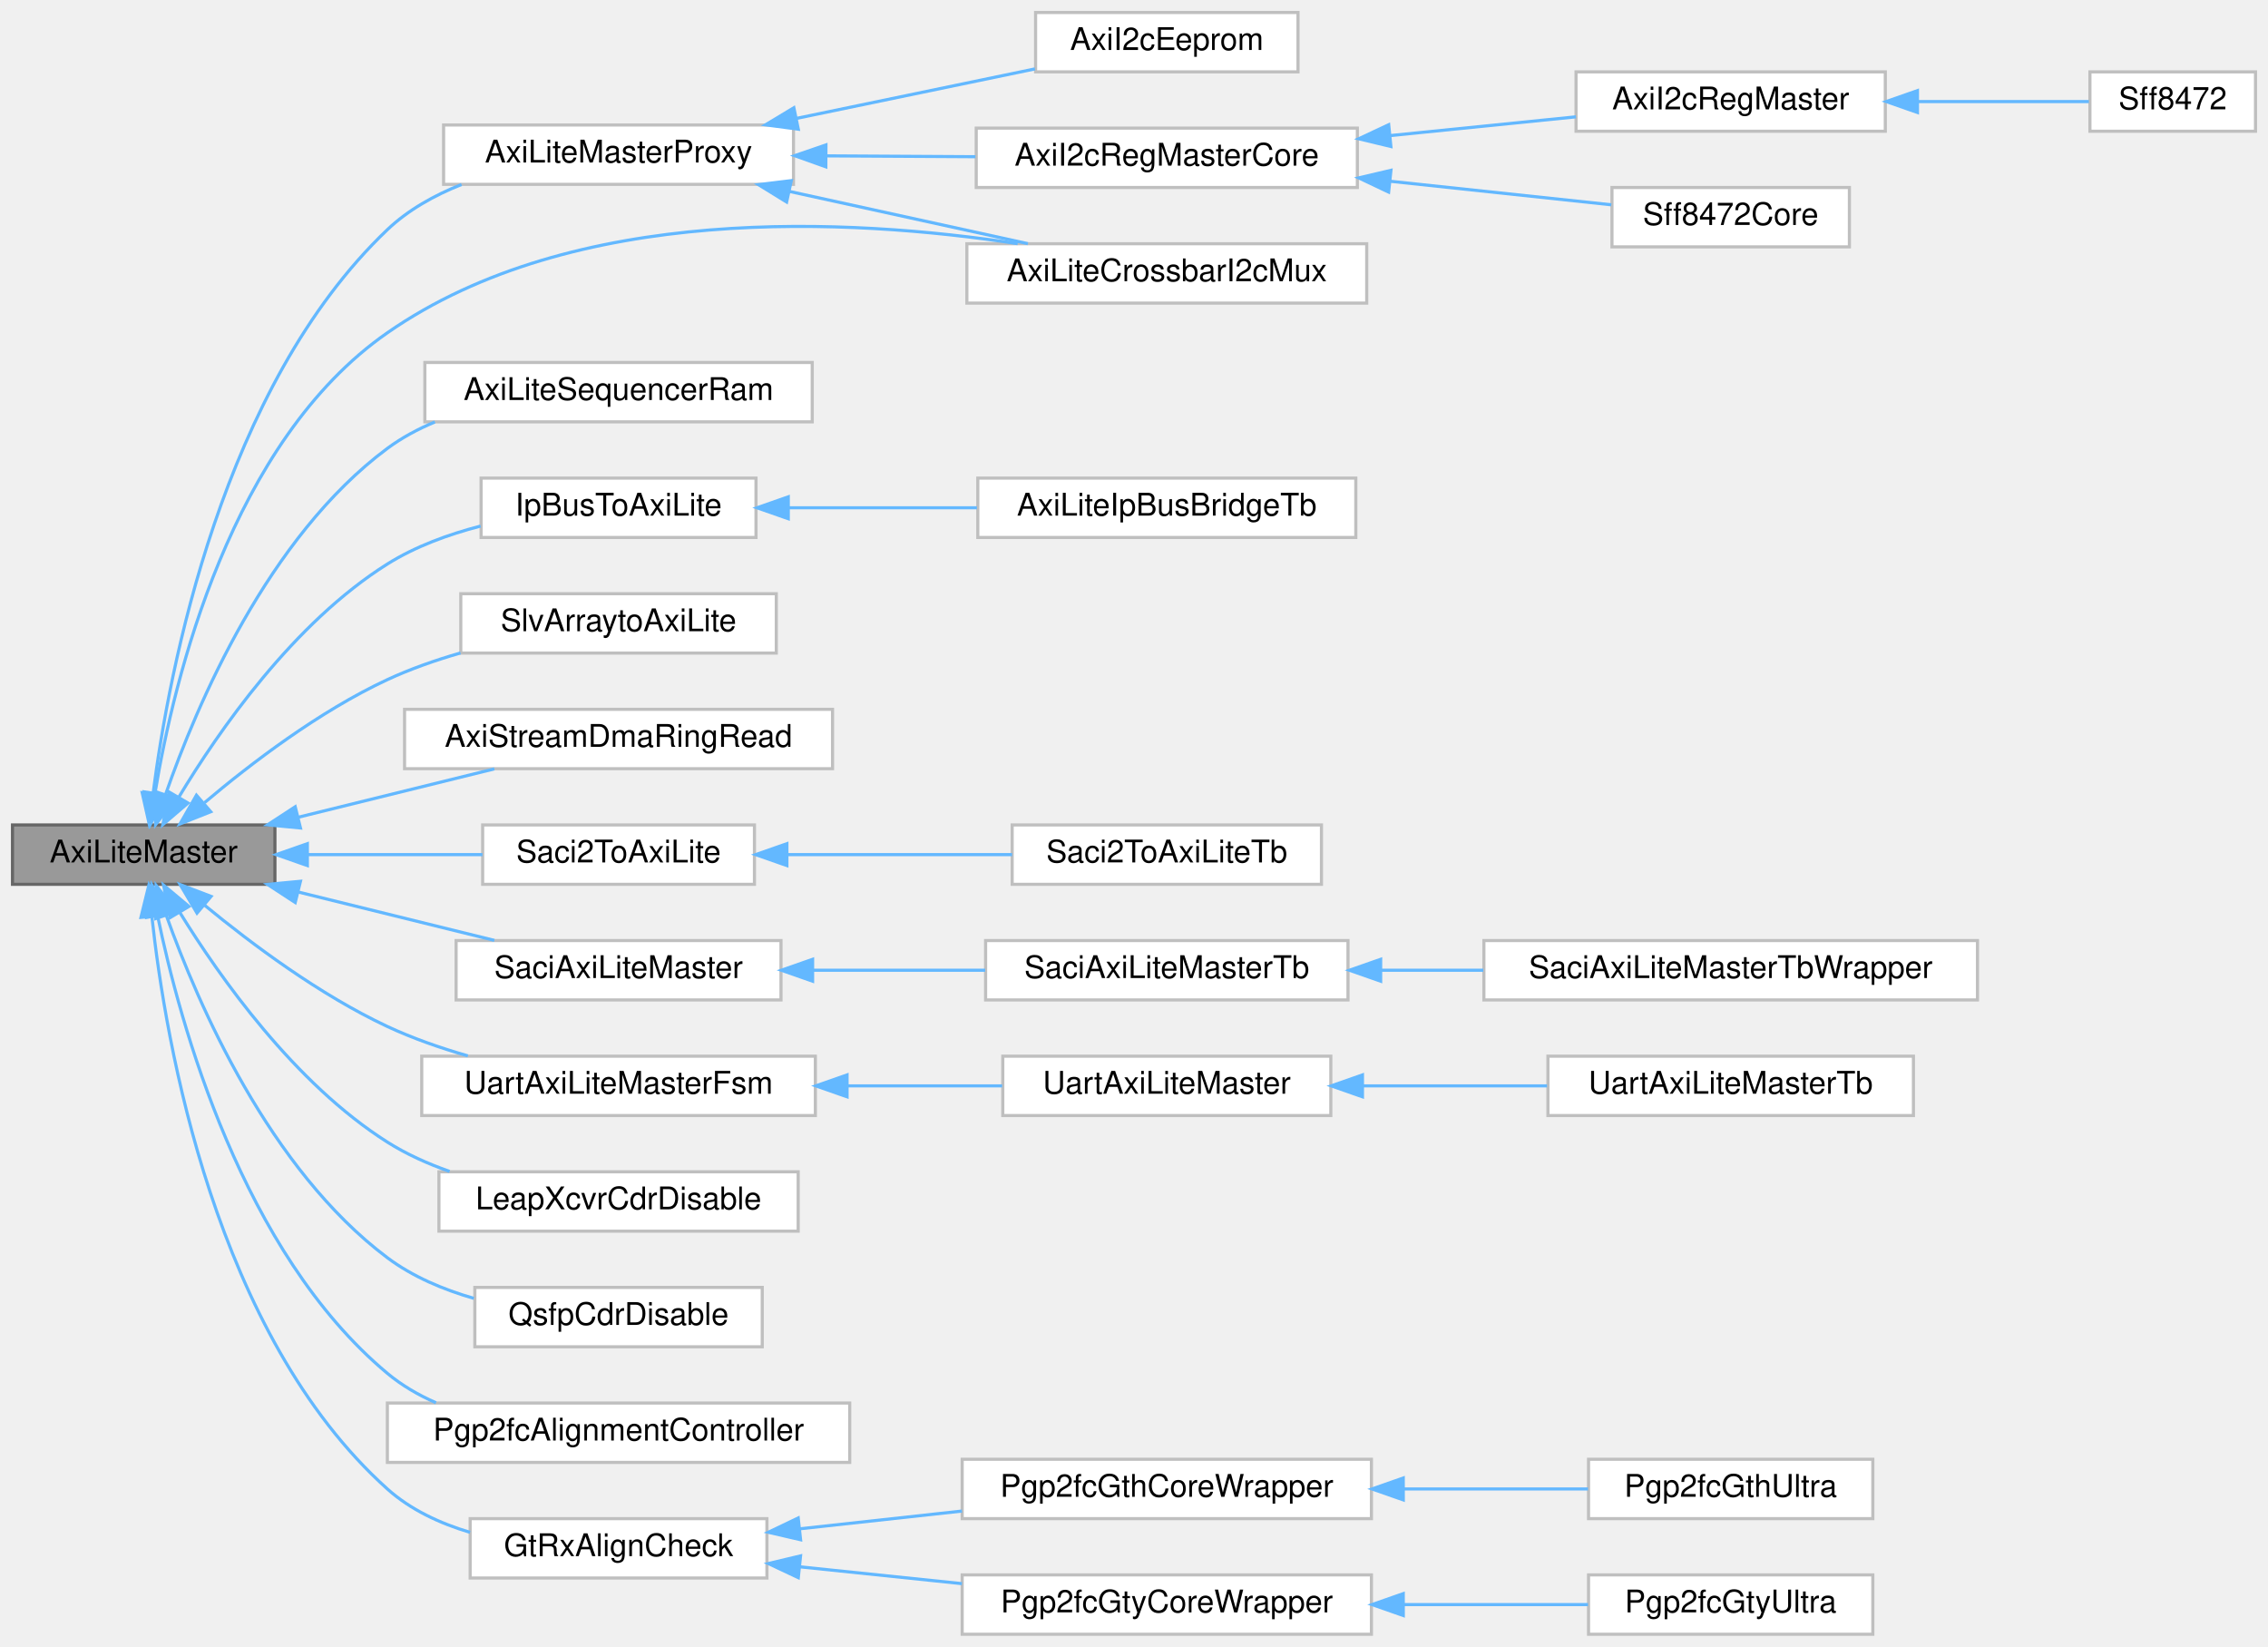
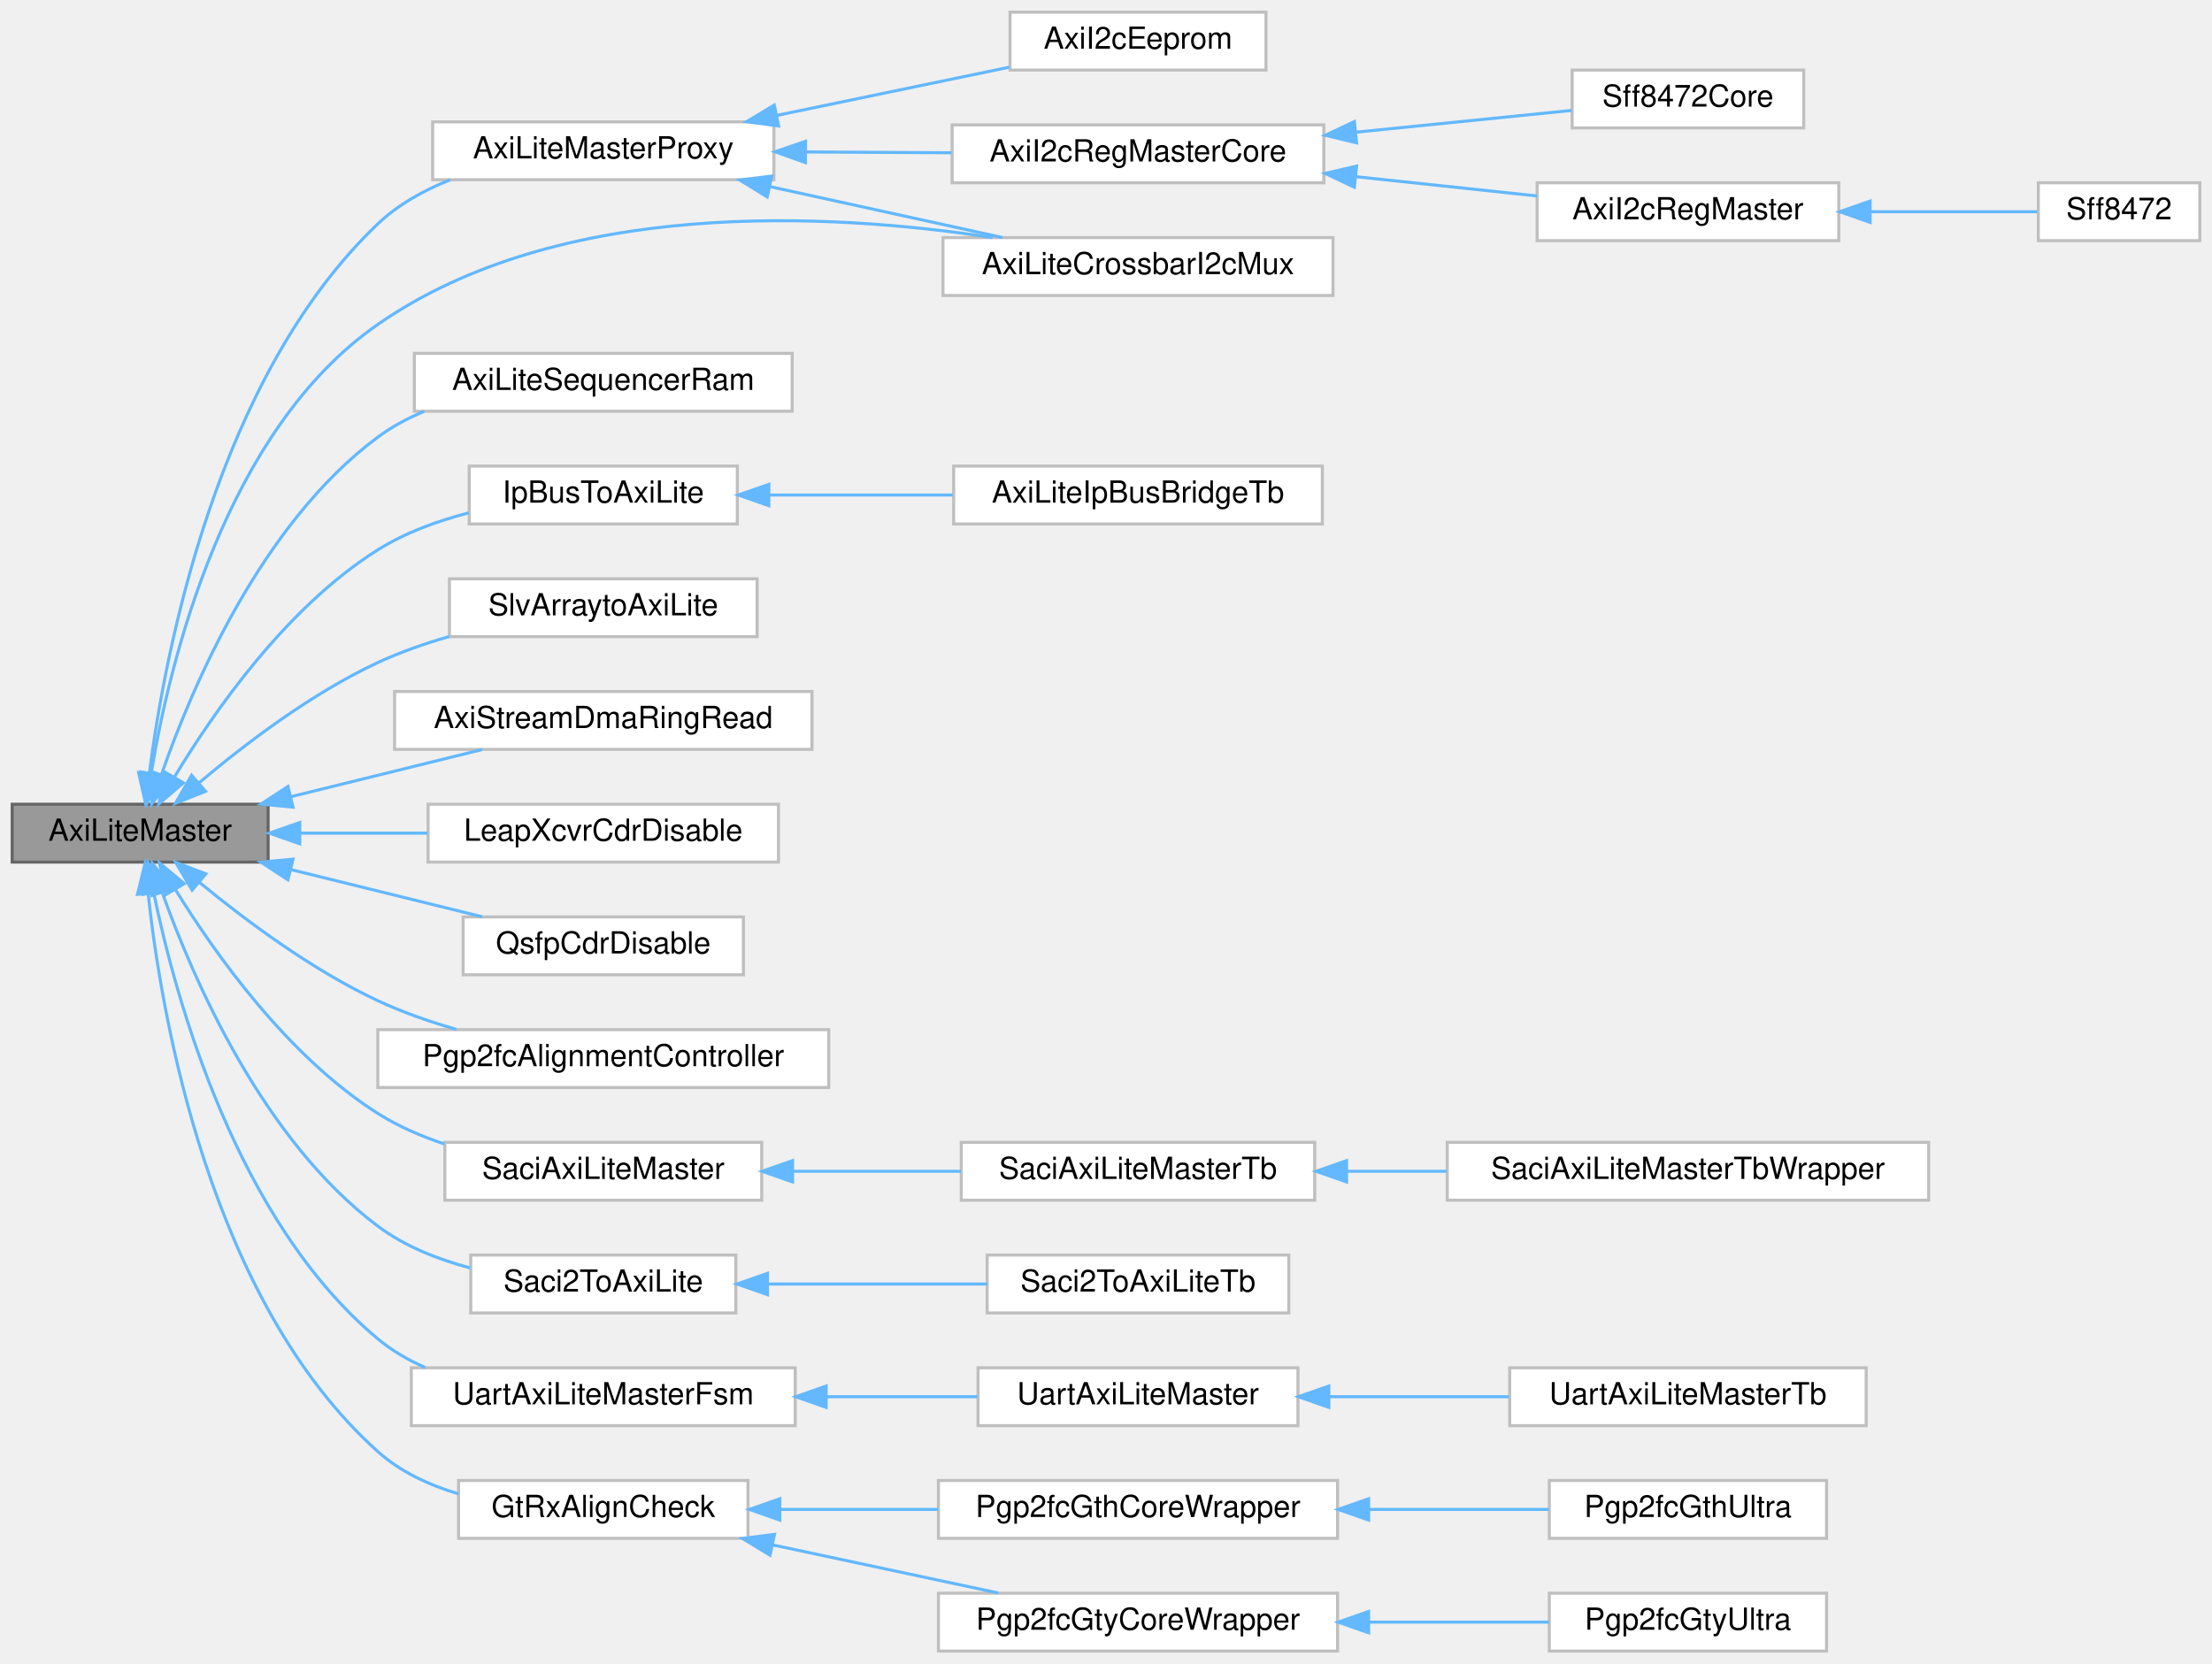
- <svg xmlns="http://www.w3.org/2000/svg" xmlns:xlink="http://www.w3.org/1999/xlink" width="726pt" height="527pt" viewBox="0.00 0.00 726.00 527.00">
-   <g id="graph0" class="graph" transform="scale(1 1) rotate(0) translate(4 523)">
+ <svg xmlns="http://www.w3.org/2000/svg" xmlns:xlink="http://www.w3.org/1999/xlink" width="726pt" height="546pt" viewBox="0.00 0.00 726.00 546.00">
+   <g id="graph0" class="graph" transform="scale(1 1) rotate(0) translate(4 542)">
    <g id="Node000001" class="node">
      <g id="a_Node000001">
        <a xlink:title=" ">
-           <polygon fill="#999999" stroke="#666666" points="84,-259 0,-259 0,-240 84,-240 84,-259" />
-           <text text-anchor="middle" x="42" y="-247" font-family="Helvetica,sans-Serif" font-size="10.00">AxiLiteMaster</text>
+           <polygon fill="#999999" stroke="#666666" points="84,-278 0,-278 0,-259 84,-259 84,-278" />
+           <text text-anchor="middle" x="42" y="-266" font-family="Helvetica,sans-Serif" font-size="10.00">AxiLiteMaster</text>
        </a>
      </g>
    </g>
    <g id="Node000002" class="node">
      <g id="a_Node000002">
        <a xlink:href="classAxiLiteMasterProxy.html" target="_top" xlink:title=" ">
-           <polygon fill="white" stroke="#bfbfbf" points="250,-483 138,-483 138,-464 250,-464 250,-483" />
-           <text text-anchor="middle" x="194" y="-471" font-family="Helvetica,sans-Serif" font-size="10.00">AxiLiteMasterProxy</text>
+           <polygon fill="white" stroke="#bfbfbf" points="250,-502 138,-502 138,-483 250,-483 250,-502" />
+           <text text-anchor="middle" x="194" y="-490" font-family="Helvetica,sans-Serif" font-size="10.00">AxiLiteMasterProxy</text>
        </a>
      </g>
    </g>
    <g id="edge1_Node000001_Node000002" class="edge">
      <g id="a_edge1_Node000001_Node000002">
        <a xlink:title=" ">
-           <path fill="none" stroke="#63b8ff" d="M44.99,-268.96C50.08,-308.61 67.14,-399.21 120,-449.5 126.67,-455.84 135.05,-460.51 143.73,-463.95" />
-           <polygon fill="#63b8ff" stroke="#63b8ff" points="48.47,-268.53 43.83,-259 41.51,-269.34 48.47,-268.53" />
+           <path fill="none" stroke="#63b8ff" d="M44.99,-287.96C50.08,-327.61 67.14,-418.21 120,-468.5 126.67,-474.84 135.05,-479.51 143.73,-482.95" />
+           <polygon fill="#63b8ff" stroke="#63b8ff" points="48.47,-287.53 43.83,-278 41.51,-288.34 48.47,-287.53" />
        </a>
      </g>
    </g>
    <g id="Node000008" class="node">
      <g id="a_Node000008">
        <a xlink:href="classAxiLiteCrossbarI2cMux.html" target="_top" xlink:title=" ">
-           <polygon fill="white" stroke="#bfbfbf" points="433.5,-445 305.5,-445 305.5,-426 433.5,-426 433.5,-445" />
-           <text text-anchor="middle" x="369.5" y="-433" font-family="Helvetica,sans-Serif" font-size="10.00">AxiLiteCrossbarI2cMux</text>
-         </a>
-       </g>
-     </g>
-     <g id="edge13_Node000001_Node000008" class="edge">
-       <g id="a_edge13_Node000001_Node000008">
-         <a xlink:title=" ">
-           <path fill="none" stroke="#63b8ff" d="M45.66,-269.43C51.66,-305.63 69.85,-381.64 120,-416.5 179.68,-458 268.05,-453.21 321.75,-445.02" />
-           <polygon fill="#63b8ff" stroke="#63b8ff" points="49.07,-268.55 44.12,-259.18 42.14,-269.59 49.07,-268.55" />
+           <polygon fill="white" stroke="#bfbfbf" points="433.5,-464 305.5,-464 305.5,-445 433.5,-445 433.5,-464" />
+           <text text-anchor="middle" x="369.5" y="-452" font-family="Helvetica,sans-Serif" font-size="10.00">AxiLiteCrossbarI2cMux</text>
+         </a>
+       </g>
+     </g>
+     <g id="edge15_Node000001_Node000008" class="edge">
+       <g id="a_edge15_Node000001_Node000008">
+         <a xlink:title=" ">
+           <path fill="none" stroke="#63b8ff" d="M45.66,-288.43C51.66,-324.63 69.85,-400.64 120,-435.5 179.68,-477 268.05,-472.21 321.75,-464.02" />
+           <polygon fill="#63b8ff" stroke="#63b8ff" points="49.07,-287.55 44.12,-278.18 42.14,-288.59 49.07,-287.55" />
        </a>
      </g>
    </g>
    <g id="Node000009" class="node">
      <g id="a_Node000009">
        <a xlink:href="classAxiLiteSequencerRam.html" target="_top" xlink:title=" ">
-           <polygon fill="white" stroke="#bfbfbf" points="256,-407 132,-407 132,-388 256,-388 256,-407" />
-           <text text-anchor="middle" x="194" y="-395" font-family="Helvetica,sans-Serif" font-size="10.00">AxiLiteSequencerRam</text>
+           <polygon fill="white" stroke="#bfbfbf" points="256,-426 132,-426 132,-407 256,-407 256,-426" />
+           <text text-anchor="middle" x="194" y="-414" font-family="Helvetica,sans-Serif" font-size="10.00">AxiLiteSequencerRam</text>
        </a>
      </g>
    </g>
    <g id="edge8_Node000001_Node000009" class="edge">
      <g id="a_edge8_Node000001_Node000009">
        <a xlink:title=" ">
-           <path fill="none" stroke="#63b8ff" d="M49.01,-268.78C58.98,-297.47 81.72,-351.07 120,-379.5 124.61,-382.92 129.79,-385.7 135.21,-387.96" />
-           <polygon fill="#63b8ff" stroke="#63b8ff" points="52.28,-267.5 45.81,-259.1 45.63,-269.7 52.28,-267.5" />
+           <path fill="none" stroke="#63b8ff" d="M49.01,-287.78C58.98,-316.47 81.72,-370.07 120,-398.5 124.61,-401.92 129.79,-404.7 135.21,-406.96" />
+           <polygon fill="#63b8ff" stroke="#63b8ff" points="52.28,-286.5 45.81,-278.1 45.63,-288.7 52.28,-286.5" />
        </a>
      </g>
    </g>
    <g id="Node000010" class="node">
      <g id="a_Node000010">
        <a xlink:href="classIpBusToAxiLite.html" target="_top" xlink:title=" ">
-           <polygon fill="white" stroke="#bfbfbf" points="238,-370 150,-370 150,-351 238,-351 238,-370" />
-           <text text-anchor="middle" x="194" y="-358" font-family="Helvetica,sans-Serif" font-size="10.00">IpBusToAxiLite</text>
+           <polygon fill="white" stroke="#bfbfbf" points="238,-389 150,-389 150,-370 238,-370 238,-389" />
+           <text text-anchor="middle" x="194" y="-377" font-family="Helvetica,sans-Serif" font-size="10.00">IpBusToAxiLite</text>
        </a>
      </g>
    </g>
    <g id="edge9_Node000001_Node000010" class="edge">
      <g id="a_edge9_Node000001_Node000010">
        <a xlink:title=" ">
-           <path fill="none" stroke="#63b8ff" d="M53.22,-267.86C66.02,-289.13 89.98,-323.66 120,-342.5 128.96,-348.12 139.55,-351.99 149.85,-354.65" />
-           <polygon fill="#63b8ff" stroke="#63b8ff" points="56.19,-266.01 48.14,-259.12 50.14,-269.53 56.19,-266.01" />
+           <path fill="none" stroke="#63b8ff" d="M53.22,-286.86C66.02,-308.13 89.98,-342.66 120,-361.5 128.96,-367.12 139.55,-370.99 149.85,-373.65" />
+           <polygon fill="#63b8ff" stroke="#63b8ff" points="56.19,-285.01 48.14,-278.12 50.14,-288.53 56.19,-285.01" />
        </a>
      </g>
    </g>
    <g id="Node000012" class="node">
      <g id="a_Node000012">
        <a xlink:href="classSlvArraytoAxiLite.html" target="_top" xlink:title=" ">
-           <polygon fill="white" stroke="#bfbfbf" points="244.5,-333 143.5,-333 143.5,-314 244.5,-314 244.5,-333" />
-           <text text-anchor="middle" x="194" y="-321" font-family="Helvetica,sans-Serif" font-size="10.00">SlvArraytoAxiLite</text>
+           <polygon fill="white" stroke="#bfbfbf" points="244.5,-352 143.5,-352 143.5,-333 244.5,-333 244.5,-352" />
+           <text text-anchor="middle" x="194" y="-340" font-family="Helvetica,sans-Serif" font-size="10.00">SlvArraytoAxiLite</text>
        </a>
      </g>
    </g>
    <g id="edge11_Node000001_Node000012" class="edge">
      <g id="a_edge11_Node000001_Node000012">
        <a xlink:title=" ">
-           <path fill="none" stroke="#63b8ff" d="M61.48,-266.14C76.31,-278.67 98.2,-295.36 120,-305.5 127.34,-308.91 135.4,-311.73 143.41,-314.04" />
-           <polygon fill="#63b8ff" stroke="#63b8ff" points="63.46,-263.23 53.61,-259.32 58.88,-268.52 63.46,-263.23" />
+           <path fill="none" stroke="#63b8ff" d="M61.48,-285.14C76.31,-297.67 98.2,-314.36 120,-324.5 127.34,-327.91 135.4,-330.73 143.41,-333.04" />
+           <polygon fill="#63b8ff" stroke="#63b8ff" points="63.46,-282.23 53.61,-278.32 58.88,-287.52 63.46,-282.23" />
        </a>
      </g>
    </g>
    <g id="Node000013" class="node">
      <g id="a_Node000013">
        <a xlink:href="classAxiStreamDmaRingRead.html" target="_top" xlink:title=" ">
-           <polygon fill="white" stroke="#bfbfbf" points="262.5,-296 125.5,-296 125.5,-277 262.5,-277 262.5,-296" />
-           <text text-anchor="middle" x="194" y="-284" font-family="Helvetica,sans-Serif" font-size="10.00">AxiStreamDmaRingRead</text>
+           <polygon fill="white" stroke="#bfbfbf" points="262.5,-315 125.5,-315 125.5,-296 262.5,-296 262.5,-315" />
+           <text text-anchor="middle" x="194" y="-303" font-family="Helvetica,sans-Serif" font-size="10.00">AxiStreamDmaRingRead</text>
        </a>
      </g>
    </g>
    <g id="edge12_Node000001_Node000013" class="edge">
      <g id="a_edge12_Node000001_Node000013">
        <a xlink:title=" ">
-           <path fill="none" stroke="#63b8ff" d="M91.34,-261.43C111.69,-266.44 135.05,-272.21 154.24,-276.94" />
-           <polygon fill="#63b8ff" stroke="#63b8ff" points="92.18,-258.03 81.63,-259.03 90.5,-264.82 92.18,-258.03" />
+           <path fill="none" stroke="#63b8ff" d="M91.34,-280.43C111.69,-285.44 135.05,-291.21 154.24,-295.94" />
+           <polygon fill="#63b8ff" stroke="#63b8ff" points="92.18,-277.03 81.63,-278.03 90.5,-283.82 92.18,-277.03" />
        </a>
      </g>
    </g>
    <g id="Node000014" class="node">
      <g id="a_Node000014">
-         <a xlink:href="classSaci2ToAxiLite.html" target="_top" xlink:title=" ">
-           <polygon fill="white" stroke="#bfbfbf" points="237.5,-259 150.5,-259 150.5,-240 237.5,-240 237.5,-259" />
-           <text text-anchor="middle" x="194" y="-247" font-family="Helvetica,sans-Serif" font-size="10.00">Saci2ToAxiLite</text>
-         </a>
-       </g>
-     </g>
-     <g id="edge14_Node000001_Node000014" class="edge">
-       <g id="a_edge14_Node000001_Node000014">
-         <a xlink:title=" ">
-           <path fill="none" stroke="#63b8ff" d="M94.55,-249.5C112.78,-249.5 133.05,-249.5 150.44,-249.5" />
-           <polygon fill="#63b8ff" stroke="#63b8ff" points="94.39,-246 84.39,-249.5 94.39,-253 94.39,-246" />
+         <a xlink:href="classLeapXcvrCdrDisable.html" target="_top" xlink:title=" ">
+           <polygon fill="white" stroke="#bfbfbf" points="251.5,-278 136.5,-278 136.5,-259 251.5,-259 251.5,-278" />
+           <text text-anchor="middle" x="194" y="-266" font-family="Helvetica,sans-Serif" font-size="10.00">LeapXcvrCdrDisable</text>
+         </a>
+       </g>
+     </g>
+     <g id="edge13_Node000001_Node000014" class="edge">
+       <g id="a_edge13_Node000001_Node000014">
+         <a xlink:title=" ">
+           <path fill="none" stroke="#63b8ff" d="M94.45,-268.5C107.94,-268.5 122.56,-268.5 136.31,-268.5" />
+           <polygon fill="#63b8ff" stroke="#63b8ff" points="94.39,-265 84.39,-268.5 94.39,-272 94.39,-265" />
+         </a>
+       </g>
+     </g>
+     <g id="Node000015" class="node">
+       <g id="a_Node000015">
+         <a xlink:href="classQsfpCdrDisable.html" target="_top" xlink:title=" ">
+           <polygon fill="white" stroke="#bfbfbf" points="240,-241 148,-241 148,-222 240,-222 240,-241" />
+           <text text-anchor="middle" x="194" y="-229" font-family="Helvetica,sans-Serif" font-size="10.00">QsfpCdrDisable</text>
+         </a>
+       </g>
+     </g>
+     <g id="edge14_Node000001_Node000015" class="edge">
+       <g id="a_edge14_Node000001_Node000015">
+         <a xlink:title=" ">
+           <path fill="none" stroke="#63b8ff" d="M91.34,-256.57C111.69,-251.56 135.05,-245.79 154.24,-241.06" />
+           <polygon fill="#63b8ff" stroke="#63b8ff" points="90.5,-253.18 81.63,-258.97 92.18,-259.97 90.5,-253.18" />
        </a>
      </g>
    </g>
    <g id="Node000016" class="node">
      <g id="a_Node000016">
-         <a xlink:href="classSaciAxiLiteMaster.html" target="_top" xlink:title=" ">
-           <polygon fill="white" stroke="#bfbfbf" points="246,-222 142,-222 142,-203 246,-203 246,-222" />
-           <text text-anchor="middle" x="194" y="-210" font-family="Helvetica,sans-Serif" font-size="10.00">SaciAxiLiteMaster</text>
+         <a xlink:href="classPgp2fcAlignmentController.html" target="_top" xlink:title=" ">
+           <polygon fill="white" stroke="#bfbfbf" points="268,-204 120,-204 120,-185 268,-185 268,-204" />
+           <text text-anchor="middle" x="194" y="-192" font-family="Helvetica,sans-Serif" font-size="10.00">Pgp2fcAlignmentController</text>
        </a>
      </g>
    </g>
    <g id="edge16_Node000001_Node000016" class="edge">
      <g id="a_edge16_Node000001_Node000016">
        <a xlink:title=" ">
-           <path fill="none" stroke="#63b8ff" d="M91.34,-237.57C111.69,-232.56 135.05,-226.79 154.24,-222.06" />
-           <polygon fill="#63b8ff" stroke="#63b8ff" points="90.5,-234.18 81.63,-239.97 92.18,-240.97 90.5,-234.18" />
-         </a>
-       </g>
-     </g>
-     <g id="Node000019" class="node">
-       <g id="a_Node000019">
-         <a xlink:href="classUartAxiLiteMasterFsm.html" target="_top" xlink:title=" ">
-           <polygon fill="white" stroke="#bfbfbf" points="257,-185 131,-185 131,-166 257,-166 257,-185" />
-           <text text-anchor="middle" x="194" y="-173" font-family="Helvetica,sans-Serif" font-size="10.00">UartAxiLiteMasterFsm</text>
-         </a>
-       </g>
-     </g>
-     <g id="edge19_Node000001_Node000019" class="edge">
-       <g id="a_edge19_Node000001_Node000019">
-         <a xlink:title=" ">
-           <path fill="none" stroke="#63b8ff" d="M61.57,-233.25C76.45,-221 98.35,-204.62 120,-194.5 128.07,-190.73 137,-187.62 145.77,-185.09" />
-           <polygon fill="#63b8ff" stroke="#63b8ff" points="59.06,-230.79 53.67,-239.91 63.57,-236.14 59.06,-230.79" />
+           <path fill="none" stroke="#63b8ff" d="M61.57,-252.25C76.45,-240 98.35,-223.62 120,-213.5 128.07,-209.73 137,-206.62 145.77,-204.09" />
+           <polygon fill="#63b8ff" stroke="#63b8ff" points="59.06,-249.79 53.67,-258.91 63.57,-255.14 59.06,-249.79" />
+         </a>
+       </g>
+     </g>
+     <g id="Node000017" class="node">
+       <g id="a_Node000017">
+         <a xlink:href="classSaciAxiLiteMaster.html" target="_top" xlink:title=" ">
+           <polygon fill="white" stroke="#bfbfbf" points="246,-167 142,-167 142,-148 246,-148 246,-167" />
+           <text text-anchor="middle" x="194" y="-155" font-family="Helvetica,sans-Serif" font-size="10.00">SaciAxiLiteMaster</text>
+         </a>
+       </g>
+     </g>
+     <g id="edge17_Node000001_Node000017" class="edge">
+       <g id="a_edge17_Node000001_Node000017">
+         <a xlink:title=" ">
+           <path fill="none" stroke="#63b8ff" d="M53.51,-250.08C66.44,-229.08 90.39,-195.24 120,-176.5 126.64,-172.3 134.18,-169.02 141.83,-166.47" />
+           <polygon fill="#63b8ff" stroke="#63b8ff" points="50.47,-248.35 48.35,-258.73 56.48,-251.93 50.47,-248.35" />
+         </a>
+       </g>
+     </g>
+     <g id="Node000020" class="node">
+       <g id="a_Node000020">
+         <a xlink:href="classSaci2ToAxiLite.html" target="_top" xlink:title=" ">
+           <polygon fill="white" stroke="#bfbfbf" points="237.5,-130 150.5,-130 150.5,-111 237.5,-111 237.5,-130" />
+           <text text-anchor="middle" x="194" y="-118" font-family="Helvetica,sans-Serif" font-size="10.00">Saci2ToAxiLite</text>
+         </a>
+       </g>
+     </g>
+     <g id="edge20_Node000001_Node000020" class="edge">
+       <g id="a_edge20_Node000001_Node000020">
+         <a xlink:title=" ">
+           <path fill="none" stroke="#63b8ff" d="M49.25,-249.01C59.41,-220.52 82.26,-167.81 120,-139.5 128.8,-132.9 139.68,-128.58 150.34,-125.77" />
+           <polygon fill="#63b8ff" stroke="#63b8ff" points="45.88,-248.05 45.97,-258.65 52.51,-250.31 45.88,-248.05" />
        </a>
      </g>
    </g>
    <g id="Node000022" class="node">
      <g id="a_Node000022">
-         <a xlink:href="classLeapXcvrCdrDisable.html" target="_top" xlink:title=" ">
-           <polygon fill="white" stroke="#bfbfbf" points="251.5,-148 136.5,-148 136.5,-129 251.5,-129 251.5,-148" />
-           <text text-anchor="middle" x="194" y="-136" font-family="Helvetica,sans-Serif" font-size="10.00">LeapXcvrCdrDisable</text>
+         <a xlink:href="classUartAxiLiteMasterFsm.html" target="_top" xlink:title=" ">
+           <polygon fill="white" stroke="#bfbfbf" points="257,-93 131,-93 131,-74 257,-74 257,-93" />
+           <text text-anchor="middle" x="194" y="-81" font-family="Helvetica,sans-Serif" font-size="10.00">UartAxiLiteMasterFsm</text>
        </a>
      </g>
    </g>
    <g id="edge22_Node000001_Node000022" class="edge">
      <g id="a_edge22_Node000001_Node000022">
        <a xlink:title=" ">
-           <path fill="none" stroke="#63b8ff" d="M53.51,-231.08C66.44,-210.08 90.39,-176.24 120,-157.5 126.09,-153.65 132.93,-150.57 139.92,-148.12" />
-           <polygon fill="#63b8ff" stroke="#63b8ff" points="50.47,-229.35 48.35,-239.73 56.48,-232.93 50.47,-229.35" />
-         </a>
-       </g>
-     </g>
-     <g id="Node000023" class="node">
-       <g id="a_Node000023">
-         <a xlink:href="classQsfpCdrDisable.html" target="_top" xlink:title=" ">
-           <polygon fill="white" stroke="#bfbfbf" points="240,-111 148,-111 148,-92 240,-92 240,-111" />
-           <text text-anchor="middle" x="194" y="-99" font-family="Helvetica,sans-Serif" font-size="10.00">QsfpCdrDisable</text>
-         </a>
-       </g>
-     </g>
-     <g id="edge23_Node000001_Node000023" class="edge">
-       <g id="a_edge23_Node000001_Node000023">
-         <a xlink:title=" ">
-           <path fill="none" stroke="#63b8ff" d="M49.25,-230.01C59.41,-201.52 82.26,-148.81 120,-120.5 128.07,-114.45 137.88,-110.32 147.67,-107.5" />
-           <polygon fill="#63b8ff" stroke="#63b8ff" points="45.88,-229.05 45.97,-239.65 52.51,-231.31 45.88,-229.05" />
-         </a>
-       </g>
-     </g>
-     <g id="Node000024" class="node">
-       <g id="a_Node000024">
-         <a xlink:href="classPgp2fcAlignmentController.html" target="_top" xlink:title=" ">
-           <polygon fill="white" stroke="#bfbfbf" points="268,-74 120,-74 120,-55 268,-55 268,-74" />
-           <text text-anchor="middle" x="194" y="-62" font-family="Helvetica,sans-Serif" font-size="10.00">Pgp2fcAlignmentController</text>
-         </a>
-       </g>
-     </g>
-     <g id="edge24_Node000001_Node000024" class="edge">
-       <g id="a_edge24_Node000001_Node000024">
-         <a xlink:title=" ">
-           <path fill="none" stroke="#63b8ff" d="M46.43,-230.02C53.61,-195.19 73.56,-122.26 120,-83.5 124.62,-79.64 129.94,-76.55 135.56,-74.09" />
-           <polygon fill="#63b8ff" stroke="#63b8ff" points="42.98,-229.42 44.53,-239.9 49.86,-230.74 42.98,-229.42" />
+           <path fill="none" stroke="#63b8ff" d="M46.43,-249.02C53.61,-214.19 73.56,-141.26 120,-102.5 124.62,-98.64 129.94,-95.55 135.56,-93.09" />
+           <polygon fill="#63b8ff" stroke="#63b8ff" points="42.98,-248.42 44.53,-258.9 49.86,-249.74 42.98,-248.42" />
        </a>
      </g>
    </g>
    <g id="Node000025" class="node">
      <g id="a_Node000025">
        <a xlink:href="classGtRxAlignCheck.html" target="_top" xlink:title=" ">
-           <polygon fill="white" stroke="#bfbfbf" points="241.5,-37 146.5,-37 146.5,-18 241.5,-18 241.5,-37" />
-           <text text-anchor="middle" x="194" y="-25" font-family="Helvetica,sans-Serif" font-size="10.00">GtRxAlignCheck</text>
+           <polygon fill="white" stroke="#bfbfbf" points="241.5,-56 146.5,-56 146.5,-37 241.5,-37 241.5,-56" />
+           <text text-anchor="middle" x="194" y="-44" font-family="Helvetica,sans-Serif" font-size="10.00">GtRxAlignCheck</text>
        </a>
      </g>
    </g>
    <g id="edge25_Node000001_Node000025" class="edge">
      <g id="a_edge25_Node000001_Node000025">
        <a xlink:title=" ">
-           <path fill="none" stroke="#63b8ff" d="M44.61,-229.73C49.01,-189.12 64.87,-95.98 120,-46.5 127.41,-39.85 136.85,-35.48 146.47,-32.61" />
-           <polygon fill="#63b8ff" stroke="#63b8ff" points="41.12,-229.42 43.65,-239.71 48.09,-230.09 41.12,-229.42" />
+           <path fill="none" stroke="#63b8ff" d="M44.61,-248.73C49.01,-208.12 64.87,-114.98 120,-65.5 127.41,-58.85 136.85,-54.48 146.47,-51.61" />
+           <polygon fill="#63b8ff" stroke="#63b8ff" points="41.12,-248.42 43.65,-258.71 48.09,-249.09 41.12,-248.42" />
        </a>
      </g>
    </g>
    <g id="Node000003" class="node">
      <g id="a_Node000003">
        <a xlink:href="classAxiI2cEeprom.html" target="_top" xlink:title=" ">
-           <polygon fill="white" stroke="#bfbfbf" points="411.5,-519 327.5,-519 327.5,-500 411.5,-500 411.5,-519" />
-           <text text-anchor="middle" x="369.5" y="-507" font-family="Helvetica,sans-Serif" font-size="10.00">AxiI2cEeprom</text>
+           <polygon fill="white" stroke="#bfbfbf" points="411.5,-538 327.5,-538 327.5,-519 411.5,-519 411.5,-538" />
+           <text text-anchor="middle" x="369.5" y="-526" font-family="Helvetica,sans-Serif" font-size="10.00">AxiI2cEeprom</text>
        </a>
      </g>
    </g>
    <g id="edge2_Node000002_Node000003" class="edge">
      <g id="a_edge2_Node000002_Node000003">
        <a xlink:title=" ">
-           <path fill="none" stroke="#63b8ff" d="M251.05,-485.13C275.85,-490.28 304.49,-496.22 327.29,-500.95" />
-           <polygon fill="#63b8ff" stroke="#63b8ff" points="251.54,-481.66 241.04,-483.05 250.12,-488.51 251.54,-481.66" />
+           <path fill="none" stroke="#63b8ff" d="M251.05,-504.13C275.85,-509.28 304.49,-515.22 327.29,-519.95" />
+           <polygon fill="#63b8ff" stroke="#63b8ff" points="251.54,-500.66 241.04,-502.05 250.12,-507.51 251.54,-500.66" />
        </a>
      </g>
    </g>
    <g id="Node000004" class="node">
      <g id="a_Node000004">
        <a xlink:href="classAxiI2cRegMasterCore.html" target="_top" xlink:title=" ">
-           <polygon fill="white" stroke="#bfbfbf" points="430.5,-482 308.5,-482 308.5,-463 430.5,-463 430.5,-482" />
-           <text text-anchor="middle" x="369.5" y="-470" font-family="Helvetica,sans-Serif" font-size="10.00">AxiI2cRegMasterCore</text>
+           <polygon fill="white" stroke="#bfbfbf" points="430.5,-501 308.5,-501 308.5,-482 430.5,-482 430.5,-501" />
+           <text text-anchor="middle" x="369.5" y="-489" font-family="Helvetica,sans-Serif" font-size="10.00">AxiI2cRegMasterCore</text>
        </a>
      </g>
    </g>
    <g id="edge3_Node000002_Node000004" class="edge">
      <g id="a_edge3_Node000002_Node000004">
        <a xlink:title=" ">
-           <path fill="none" stroke="#63b8ff" d="M260.51,-473.12C276.18,-473.03 292.83,-472.94 308.25,-472.85" />
-           <polygon fill="#63b8ff" stroke="#63b8ff" points="260.35,-469.62 250.37,-473.18 260.39,-476.62 260.35,-469.62" />
+           <path fill="none" stroke="#63b8ff" d="M260.51,-492.12C276.18,-492.03 292.83,-491.94 308.25,-491.85" />
+           <polygon fill="#63b8ff" stroke="#63b8ff" points="260.35,-488.62 250.37,-492.18 260.39,-495.62 260.35,-488.62" />
        </a>
      </g>
    </g>
    <g id="edge7_Node000002_Node000008" class="edge">
      <g id="a_edge7_Node000002_Node000008">
        <a xlink:title=" ">
-           <path fill="none" stroke="#63b8ff" d="M248.66,-461.75C273.19,-456.37 301.88,-450.09 325.03,-445.02" />
-           <polygon fill="#63b8ff" stroke="#63b8ff" points="247.8,-458.35 238.78,-463.91 249.3,-465.19 247.8,-458.35" />
+           <path fill="none" stroke="#63b8ff" d="M248.66,-480.75C273.19,-475.37 301.88,-469.09 325.03,-464.02" />
+           <polygon fill="#63b8ff" stroke="#63b8ff" points="247.8,-477.35 238.78,-482.91 249.3,-484.19 247.8,-477.35" />
        </a>
      </g>
    </g>
    <g id="Node000005" class="node">
      <g id="a_Node000005">
-         <a xlink:href="classAxiI2cRegMaster.html" target="_top" xlink:title=" ">
-           <polygon fill="white" stroke="#bfbfbf" points="599.5,-500 500.5,-500 500.5,-481 599.5,-481 599.5,-500" />
-           <text text-anchor="middle" x="550" y="-488" font-family="Helvetica,sans-Serif" font-size="10.00">AxiI2cRegMaster</text>
+         <a xlink:href="classSff8472Core.html" target="_top" xlink:title=" ">
+           <polygon fill="white" stroke="#bfbfbf" points="588,-519 512,-519 512,-500 588,-500 588,-519" />
+           <text text-anchor="middle" x="550" y="-507" font-family="Helvetica,sans-Serif" font-size="10.00">Sff8472Core</text>
        </a>
      </g>
    </g>
    <g id="edge4_Node000004_Node000005" class="edge">
      <g id="a_edge4_Node000004_Node000005">
        <a xlink:title=" ">
-           <path fill="none" stroke="#63b8ff" d="M440.91,-479.6C460.86,-481.61 482.12,-483.76 500.46,-485.61" />
-           <polygon fill="#63b8ff" stroke="#63b8ff" points="441.23,-476.12 430.93,-478.59 440.53,-483.08 441.23,-476.12" />
+           <path fill="none" stroke="#63b8ff" d="M441.14,-498.62C465.29,-501.06 491.34,-503.69 511.79,-505.75" />
+           <polygon fill="#63b8ff" stroke="#63b8ff" points="441.23,-495.12 430.93,-497.59 440.53,-502.08 441.23,-495.12" />
+         </a>
+       </g>
+     </g>
+     <g id="Node000006" class="node">
+       <g id="a_Node000006">
+         <a xlink:href="classAxiI2cRegMaster.html" target="_top" xlink:title=" ">
+           <polygon fill="white" stroke="#bfbfbf" points="599.5,-482 500.5,-482 500.5,-463 599.5,-463 599.5,-482" />
+           <text text-anchor="middle" x="550" y="-470" font-family="Helvetica,sans-Serif" font-size="10.00">AxiI2cRegMaster</text>
+         </a>
+       </g>
+     </g>
+     <g id="edge5_Node000004_Node000006" class="edge">
+       <g id="a_edge5_Node000004_Node000006">
+         <a xlink:title=" ">
+           <path fill="none" stroke="#63b8ff" d="M440.91,-484.01C460.86,-481.88 482.12,-479.62 500.46,-477.67" />
+           <polygon fill="#63b8ff" stroke="#63b8ff" points="440.51,-480.53 430.93,-485.07 441.25,-487.49 440.51,-480.53" />
        </a>
      </g>
    </g>
    <g id="Node000007" class="node">
      <g id="a_Node000007">
-         <a xlink:href="classSff8472Core.html" target="_top" xlink:title=" ">
-           <polygon fill="white" stroke="#bfbfbf" points="588,-463 512,-463 512,-444 588,-444 588,-463" />
-           <text text-anchor="middle" x="550" y="-451" font-family="Helvetica,sans-Serif" font-size="10.00">Sff8472Core</text>
-         </a>
-       </g>
-     </g>
-     <g id="edge6_Node000004_Node000007" class="edge">
-       <g id="a_edge6_Node000004_Node000007">
-         <a xlink:title=" ">
-           <path fill="none" stroke="#63b8ff" d="M441.14,-464.98C465.29,-462.41 491.34,-459.64 511.79,-457.46" />
-           <polygon fill="#63b8ff" stroke="#63b8ff" points="440.51,-461.53 430.93,-466.07 441.25,-468.49 440.51,-461.53" />
-         </a>
-       </g>
-     </g>
-     <g id="Node000006" class="node">
-       <g id="a_Node000006">
        <a xlink:href="classSff8472.html" target="_top" xlink:title=" ">
-           <polygon fill="white" stroke="#bfbfbf" points="718,-500 665,-500 665,-481 718,-481 718,-500" />
-           <text text-anchor="middle" x="691.5" y="-488" font-family="Helvetica,sans-Serif" font-size="10.00">Sff8472</text>
-         </a>
-       </g>
-     </g>
-     <g id="edge5_Node000005_Node000006" class="edge">
-       <g id="a_edge5_Node000005_Node000006">
-         <a xlink:title=" ">
-           <path fill="none" stroke="#63b8ff" d="M609.95,-490.5C629.05,-490.5 649.27,-490.5 664.66,-490.5" />
-           <polygon fill="#63b8ff" stroke="#63b8ff" points="609.79,-487 599.79,-490.5 609.79,-494 609.79,-487" />
+           <polygon fill="white" stroke="#bfbfbf" points="718,-482 665,-482 665,-463 718,-463 718,-482" />
+           <text text-anchor="middle" x="691.5" y="-470" font-family="Helvetica,sans-Serif" font-size="10.00">Sff8472</text>
+         </a>
+       </g>
+     </g>
+     <g id="edge6_Node000006_Node000007" class="edge">
+       <g id="a_edge6_Node000006_Node000007">
+         <a xlink:title=" ">
+           <path fill="none" stroke="#63b8ff" d="M609.95,-472.5C629.05,-472.5 649.27,-472.5 664.66,-472.5" />
+           <polygon fill="#63b8ff" stroke="#63b8ff" points="609.79,-469 599.79,-472.5 609.79,-476 609.79,-469" />
        </a>
      </g>
    </g>
    <g id="Node000011" class="node">
      <g id="a_Node000011">
        <a xlink:href="classAxiLiteIpBusBridgeTb.html" target="_top" xlink:title=" ">
-           <polygon fill="white" stroke="#bfbfbf" points="430,-370 309,-370 309,-351 430,-351 430,-370" />
-           <text text-anchor="middle" x="369.5" y="-358" font-family="Helvetica,sans-Serif" font-size="10.00">AxiLiteIpBusBridgeTb</text>
+           <polygon fill="white" stroke="#bfbfbf" points="430,-389 309,-389 309,-370 430,-370 430,-389" />
+           <text text-anchor="middle" x="369.5" y="-377" font-family="Helvetica,sans-Serif" font-size="10.00">AxiLiteIpBusBridgeTb</text>
        </a>
      </g>
    </g>
    <g id="edge10_Node000010_Node000011" class="edge">
      <g id="a_edge10_Node000010_Node000011">
        <a xlink:title=" ">
-           <path fill="none" stroke="#63b8ff" d="M248.36,-360.5C267.46,-360.5 289.11,-360.5 308.72,-360.5" />
-           <polygon fill="#63b8ff" stroke="#63b8ff" points="248.33,-357 238.33,-360.5 248.33,-364 248.33,-357" />
-         </a>
-       </g>
-     </g>
-     <g id="Node000015" class="node">
-       <g id="a_Node000015">
-         <a xlink:href="classSaci2ToAxiLiteTb.html" target="_top" xlink:title=" ">
-           <polygon fill="white" stroke="#bfbfbf" points="419,-259 320,-259 320,-240 419,-240 419,-259" />
-           <text text-anchor="middle" x="369.5" y="-247" font-family="Helvetica,sans-Serif" font-size="10.00">Saci2ToAxiLiteTb</text>
-         </a>
-       </g>
-     </g>
-     <g id="edge15_Node000014_Node000015" class="edge">
-       <g id="a_edge15_Node000014_Node000015">
-         <a xlink:title=" ">
-           <path fill="none" stroke="#63b8ff" d="M248.12,-249.5C271.02,-249.5 297.62,-249.5 319.98,-249.5" />
-           <polygon fill="#63b8ff" stroke="#63b8ff" points="247.89,-246 237.89,-249.5 247.89,-253 247.89,-246" />
-         </a>
-       </g>
-     </g>
-     <g id="Node000017" class="node">
-       <g id="a_Node000017">
-         <a xlink:href="classSaciAxiLiteMasterTb.html" target="_top" xlink:title=" ">
-           <polygon fill="white" stroke="#bfbfbf" points="427.5,-222 311.5,-222 311.5,-203 427.5,-203 427.5,-222" />
-           <text text-anchor="middle" x="369.5" y="-210" font-family="Helvetica,sans-Serif" font-size="10.00">SaciAxiLiteMasterTb</text>
-         </a>
-       </g>
-     </g>
-     <g id="edge17_Node000016_Node000017" class="edge">
-       <g id="a_edge17_Node000016_Node000017">
-         <a xlink:title=" ">
-           <path fill="none" stroke="#63b8ff" d="M256.19,-212.5C274.13,-212.5 293.68,-212.5 311.37,-212.5" />
-           <polygon fill="#63b8ff" stroke="#63b8ff" points="256.12,-209 246.12,-212.5 256.12,-216 256.12,-209" />
+           <path fill="none" stroke="#63b8ff" d="M248.36,-379.5C267.46,-379.5 289.11,-379.5 308.72,-379.5" />
+           <polygon fill="#63b8ff" stroke="#63b8ff" points="248.33,-376 238.33,-379.5 248.33,-383 248.33,-376" />
        </a>
      </g>
    </g>
    <g id="Node000018" class="node">
      <g id="a_Node000018">
-         <a xlink:href="classSaciAxiLiteMasterTbWrapper.html" target="_top" xlink:title=" ">
-           <polygon fill="white" stroke="#bfbfbf" points="629,-222 471,-222 471,-203 629,-203 629,-222" />
-           <text text-anchor="middle" x="550" y="-210" font-family="Helvetica,sans-Serif" font-size="10.00">SaciAxiLiteMasterTbWrapper</text>
+         <a xlink:href="classSaciAxiLiteMasterTb.html" target="_top" xlink:title=" ">
+           <polygon fill="white" stroke="#bfbfbf" points="427.5,-167 311.5,-167 311.5,-148 427.5,-148 427.5,-167" />
+           <text text-anchor="middle" x="369.5" y="-155" font-family="Helvetica,sans-Serif" font-size="10.00">SaciAxiLiteMasterTb</text>
        </a>
      </g>
    </g>
    <g id="edge18_Node000017_Node000018" class="edge">
      <g id="a_edge18_Node000017_Node000018">
        <a xlink:title=" ">
-           <path fill="none" stroke="#63b8ff" d="M438.06,-212.5C448.76,-212.5 459.91,-212.5 470.82,-212.5" />
-           <polygon fill="#63b8ff" stroke="#63b8ff" points="437.96,-209 427.96,-212.5 437.96,-216 437.96,-209" />
-         </a>
-       </g>
-     </g>
-     <g id="Node000020" class="node">
-       <g id="a_Node000020">
-         <a xlink:href="classUartAxiLiteMaster.html" target="_top" xlink:title=" ">
-           <polygon fill="white" stroke="#bfbfbf" points="422,-185 317,-185 317,-166 422,-166 422,-185" />
-           <text text-anchor="middle" x="369.5" y="-173" font-family="Helvetica,sans-Serif" font-size="10.00">UartAxiLiteMaster</text>
-         </a>
-       </g>
-     </g>
-     <g id="edge20_Node000019_Node000020" class="edge">
-       <g id="a_edge20_Node000019_Node000020">
-         <a xlink:title=" ">
-           <path fill="none" stroke="#63b8ff" d="M267.36,-175.5C283.96,-175.5 301.27,-175.5 316.79,-175.5" />
-           <polygon fill="#63b8ff" stroke="#63b8ff" points="267.15,-172 257.15,-175.5 267.15,-179 267.15,-172" />
+           <path fill="none" stroke="#63b8ff" d="M256.19,-157.5C274.13,-157.5 293.68,-157.5 311.37,-157.5" />
+           <polygon fill="#63b8ff" stroke="#63b8ff" points="256.12,-154 246.12,-157.5 256.12,-161 256.12,-154" />
+         </a>
+       </g>
+     </g>
+     <g id="Node000019" class="node">
+       <g id="a_Node000019">
+         <a xlink:href="classSaciAxiLiteMasterTbWrapper.html" target="_top" xlink:title=" ">
+           <polygon fill="white" stroke="#bfbfbf" points="629,-167 471,-167 471,-148 629,-148 629,-167" />
+           <text text-anchor="middle" x="550" y="-155" font-family="Helvetica,sans-Serif" font-size="10.00">SaciAxiLiteMasterTbWrapper</text>
+         </a>
+       </g>
+     </g>
+     <g id="edge19_Node000018_Node000019" class="edge">
+       <g id="a_edge19_Node000018_Node000019">
+         <a xlink:title=" ">
+           <path fill="none" stroke="#63b8ff" d="M438.06,-157.5C448.76,-157.5 459.91,-157.5 470.82,-157.5" />
+           <polygon fill="#63b8ff" stroke="#63b8ff" points="437.96,-154 427.96,-157.5 437.96,-161 437.96,-154" />
        </a>
      </g>
    </g>
    <g id="Node000021" class="node">
      <g id="a_Node000021">
-         <a xlink:href="classUartAxiLiteMasterTb.html" target="_top" xlink:title=" ">
-           <polygon fill="white" stroke="#bfbfbf" points="608.5,-185 491.5,-185 491.5,-166 608.5,-166 608.5,-185" />
-           <text text-anchor="middle" x="550" y="-173" font-family="Helvetica,sans-Serif" font-size="10.00">UartAxiLiteMasterTb</text>
+         <a xlink:href="classSaci2ToAxiLiteTb.html" target="_top" xlink:title=" ">
+           <polygon fill="white" stroke="#bfbfbf" points="419,-130 320,-130 320,-111 419,-111 419,-130" />
+           <text text-anchor="middle" x="369.5" y="-118" font-family="Helvetica,sans-Serif" font-size="10.00">Saci2ToAxiLiteTb</text>
        </a>
      </g>
    </g>
    <g id="edge21_Node000020_Node000021" class="edge">
      <g id="a_edge21_Node000020_Node000021">
        <a xlink:title=" ">
-           <path fill="none" stroke="#63b8ff" d="M432.24,-175.5C451.37,-175.5 472.37,-175.5 491.22,-175.5" />
-           <polygon fill="#63b8ff" stroke="#63b8ff" points="432.13,-172 422.13,-175.5 432.13,-179 432.13,-172" />
+           <path fill="none" stroke="#63b8ff" d="M248.12,-120.5C271.02,-120.5 297.62,-120.5 319.98,-120.5" />
+           <polygon fill="#63b8ff" stroke="#63b8ff" points="247.89,-117 237.89,-120.5 247.89,-124 247.89,-117" />
+         </a>
+       </g>
+     </g>
+     <g id="Node000023" class="node">
+       <g id="a_Node000023">
+         <a xlink:href="classUartAxiLiteMaster.html" target="_top" xlink:title=" ">
+           <polygon fill="white" stroke="#bfbfbf" points="422,-93 317,-93 317,-74 422,-74 422,-93" />
+           <text text-anchor="middle" x="369.5" y="-81" font-family="Helvetica,sans-Serif" font-size="10.00">UartAxiLiteMaster</text>
+         </a>
+       </g>
+     </g>
+     <g id="edge23_Node000022_Node000023" class="edge">
+       <g id="a_edge23_Node000022_Node000023">
+         <a xlink:title=" ">
+           <path fill="none" stroke="#63b8ff" d="M267.36,-83.5C283.96,-83.5 301.27,-83.5 316.79,-83.5" />
+           <polygon fill="#63b8ff" stroke="#63b8ff" points="267.15,-80 257.15,-83.5 267.15,-87 267.15,-80" />
+         </a>
+       </g>
+     </g>
+     <g id="Node000024" class="node">
+       <g id="a_Node000024">
+         <a xlink:href="classUartAxiLiteMasterTb.html" target="_top" xlink:title=" ">
+           <polygon fill="white" stroke="#bfbfbf" points="608.5,-93 491.5,-93 491.5,-74 608.5,-74 608.5,-93" />
+           <text text-anchor="middle" x="550" y="-81" font-family="Helvetica,sans-Serif" font-size="10.00">UartAxiLiteMasterTb</text>
+         </a>
+       </g>
+     </g>
+     <g id="edge24_Node000023_Node000024" class="edge">
+       <g id="a_edge24_Node000023_Node000024">
+         <a xlink:title=" ">
+           <path fill="none" stroke="#63b8ff" d="M432.24,-83.5C451.37,-83.5 472.37,-83.5 491.22,-83.5" />
+           <polygon fill="#63b8ff" stroke="#63b8ff" points="432.13,-80 422.13,-83.5 432.13,-87 432.13,-80" />
        </a>
      </g>
    </g>
    <g id="Node000026" class="node">
      <g id="a_Node000026">
        <a xlink:href="classPgp2fcGthCoreWrapper.html" target="_top" xlink:title=" ">
          <polygon fill="white" stroke="#bfbfbf" points="435,-56 304,-56 304,-37 435,-37 435,-56" />
          <text text-anchor="middle" x="369.5" y="-44" font-family="Helvetica,sans-Serif" font-size="10.00">Pgp2fcGthCoreWrapper</text>
        </a>
      </g>
    </g>
    <g id="edge26_Node000025_Node000026" class="edge">
      <g id="a_edge26_Node000025_Node000026">
        <a xlink:title=" ">
-           <path fill="none" stroke="#63b8ff" d="M252.05,-33.75C268.65,-35.57 286.9,-37.56 303.92,-39.43" />
-           <polygon fill="#63b8ff" stroke="#63b8ff" points="252.27,-30.25 241.95,-32.64 251.51,-37.21 252.27,-30.25" />
+           <path fill="none" stroke="#63b8ff" d="M252.05,-46.5C268.65,-46.5 286.9,-46.5 303.92,-46.5" />
+           <polygon fill="#63b8ff" stroke="#63b8ff" points="251.95,-43 241.95,-46.5 251.95,-50 251.95,-43" />
        </a>
      </g>
    </g>
    <g id="Node000028" class="node">
      <g id="a_Node000028">
        <a xlink:href="classPgp2fcGtyCoreWrapper.html" target="_top" xlink:title=" ">
          <polygon fill="white" stroke="#bfbfbf" points="435,-19 304,-19 304,0 435,0 435,-19" />
          <text text-anchor="middle" x="369.5" y="-7" font-family="Helvetica,sans-Serif" font-size="10.00">Pgp2fcGtyCoreWrapper</text>
        </a>
      </g>
    </g>
    <g id="edge28_Node000025_Node000028" class="edge">
      <g id="a_edge28_Node000025_Node000028">
        <a xlink:title=" ">
-           <path fill="none" stroke="#63b8ff" d="M252.05,-21.58C268.65,-19.86 286.9,-17.97 303.92,-16.2" />
-           <polygon fill="#63b8ff" stroke="#63b8ff" points="251.54,-18.12 241.95,-22.63 252.26,-25.08 251.54,-18.12" />
+           <path fill="none" stroke="#63b8ff" d="M249.64,-34.85C273.47,-29.77 301.07,-23.88 323.67,-19.06" />
+           <polygon fill="#63b8ff" stroke="#63b8ff" points="248.73,-31.46 239.68,-36.97 250.19,-38.31 248.73,-31.46" />
        </a>
      </g>
    </g>
    <g id="Node000027" class="node">
      <g id="a_Node000027">
        <a xlink:href="classPgp2fcGthUltra.html" target="_top" xlink:title=" ">
          <polygon fill="white" stroke="#bfbfbf" points="595.5,-56 504.5,-56 504.5,-37 595.5,-37 595.5,-56" />
          <text text-anchor="middle" x="550" y="-44" font-family="Helvetica,sans-Serif" font-size="10.00">Pgp2fcGthUltra</text>
        </a>
      </g>
    </g>
    <g id="edge27_Node000026_Node000027" class="edge">
      <g id="a_edge27_Node000026_Node000027">
        <a xlink:title=" ">
          <path fill="none" stroke="#63b8ff" d="M445.27,-46.5C465.36,-46.5 486.46,-46.5 504.34,-46.5" />
          <polygon fill="#63b8ff" stroke="#63b8ff" points="445.2,-43 435.19,-46.5 445.19,-50 445.2,-43" />
        </a>
      </g>
    </g>
    <g id="Node000029" class="node">
      <g id="a_Node000029">
        <a xlink:href="classPgp2fcGtyUltra.html" target="_top" xlink:title=" ">
          <polygon fill="white" stroke="#bfbfbf" points="595.5,-19 504.5,-19 504.5,0 595.5,0 595.5,-19" />
          <text text-anchor="middle" x="550" y="-7" font-family="Helvetica,sans-Serif" font-size="10.00">Pgp2fcGtyUltra</text>
        </a>
      </g>
    </g>
    <g id="edge29_Node000028_Node000029" class="edge">
      <g id="a_edge29_Node000028_Node000029">
        <a xlink:title=" ">
          <path fill="none" stroke="#63b8ff" d="M445.27,-9.5C465.36,-9.5 486.46,-9.5 504.34,-9.5" />
          <polygon fill="#63b8ff" stroke="#63b8ff" points="445.2,-6 435.19,-9.5 445.19,-13 445.2,-6" />
        </a>
      </g>
    </g>
  </g>
</svg>
